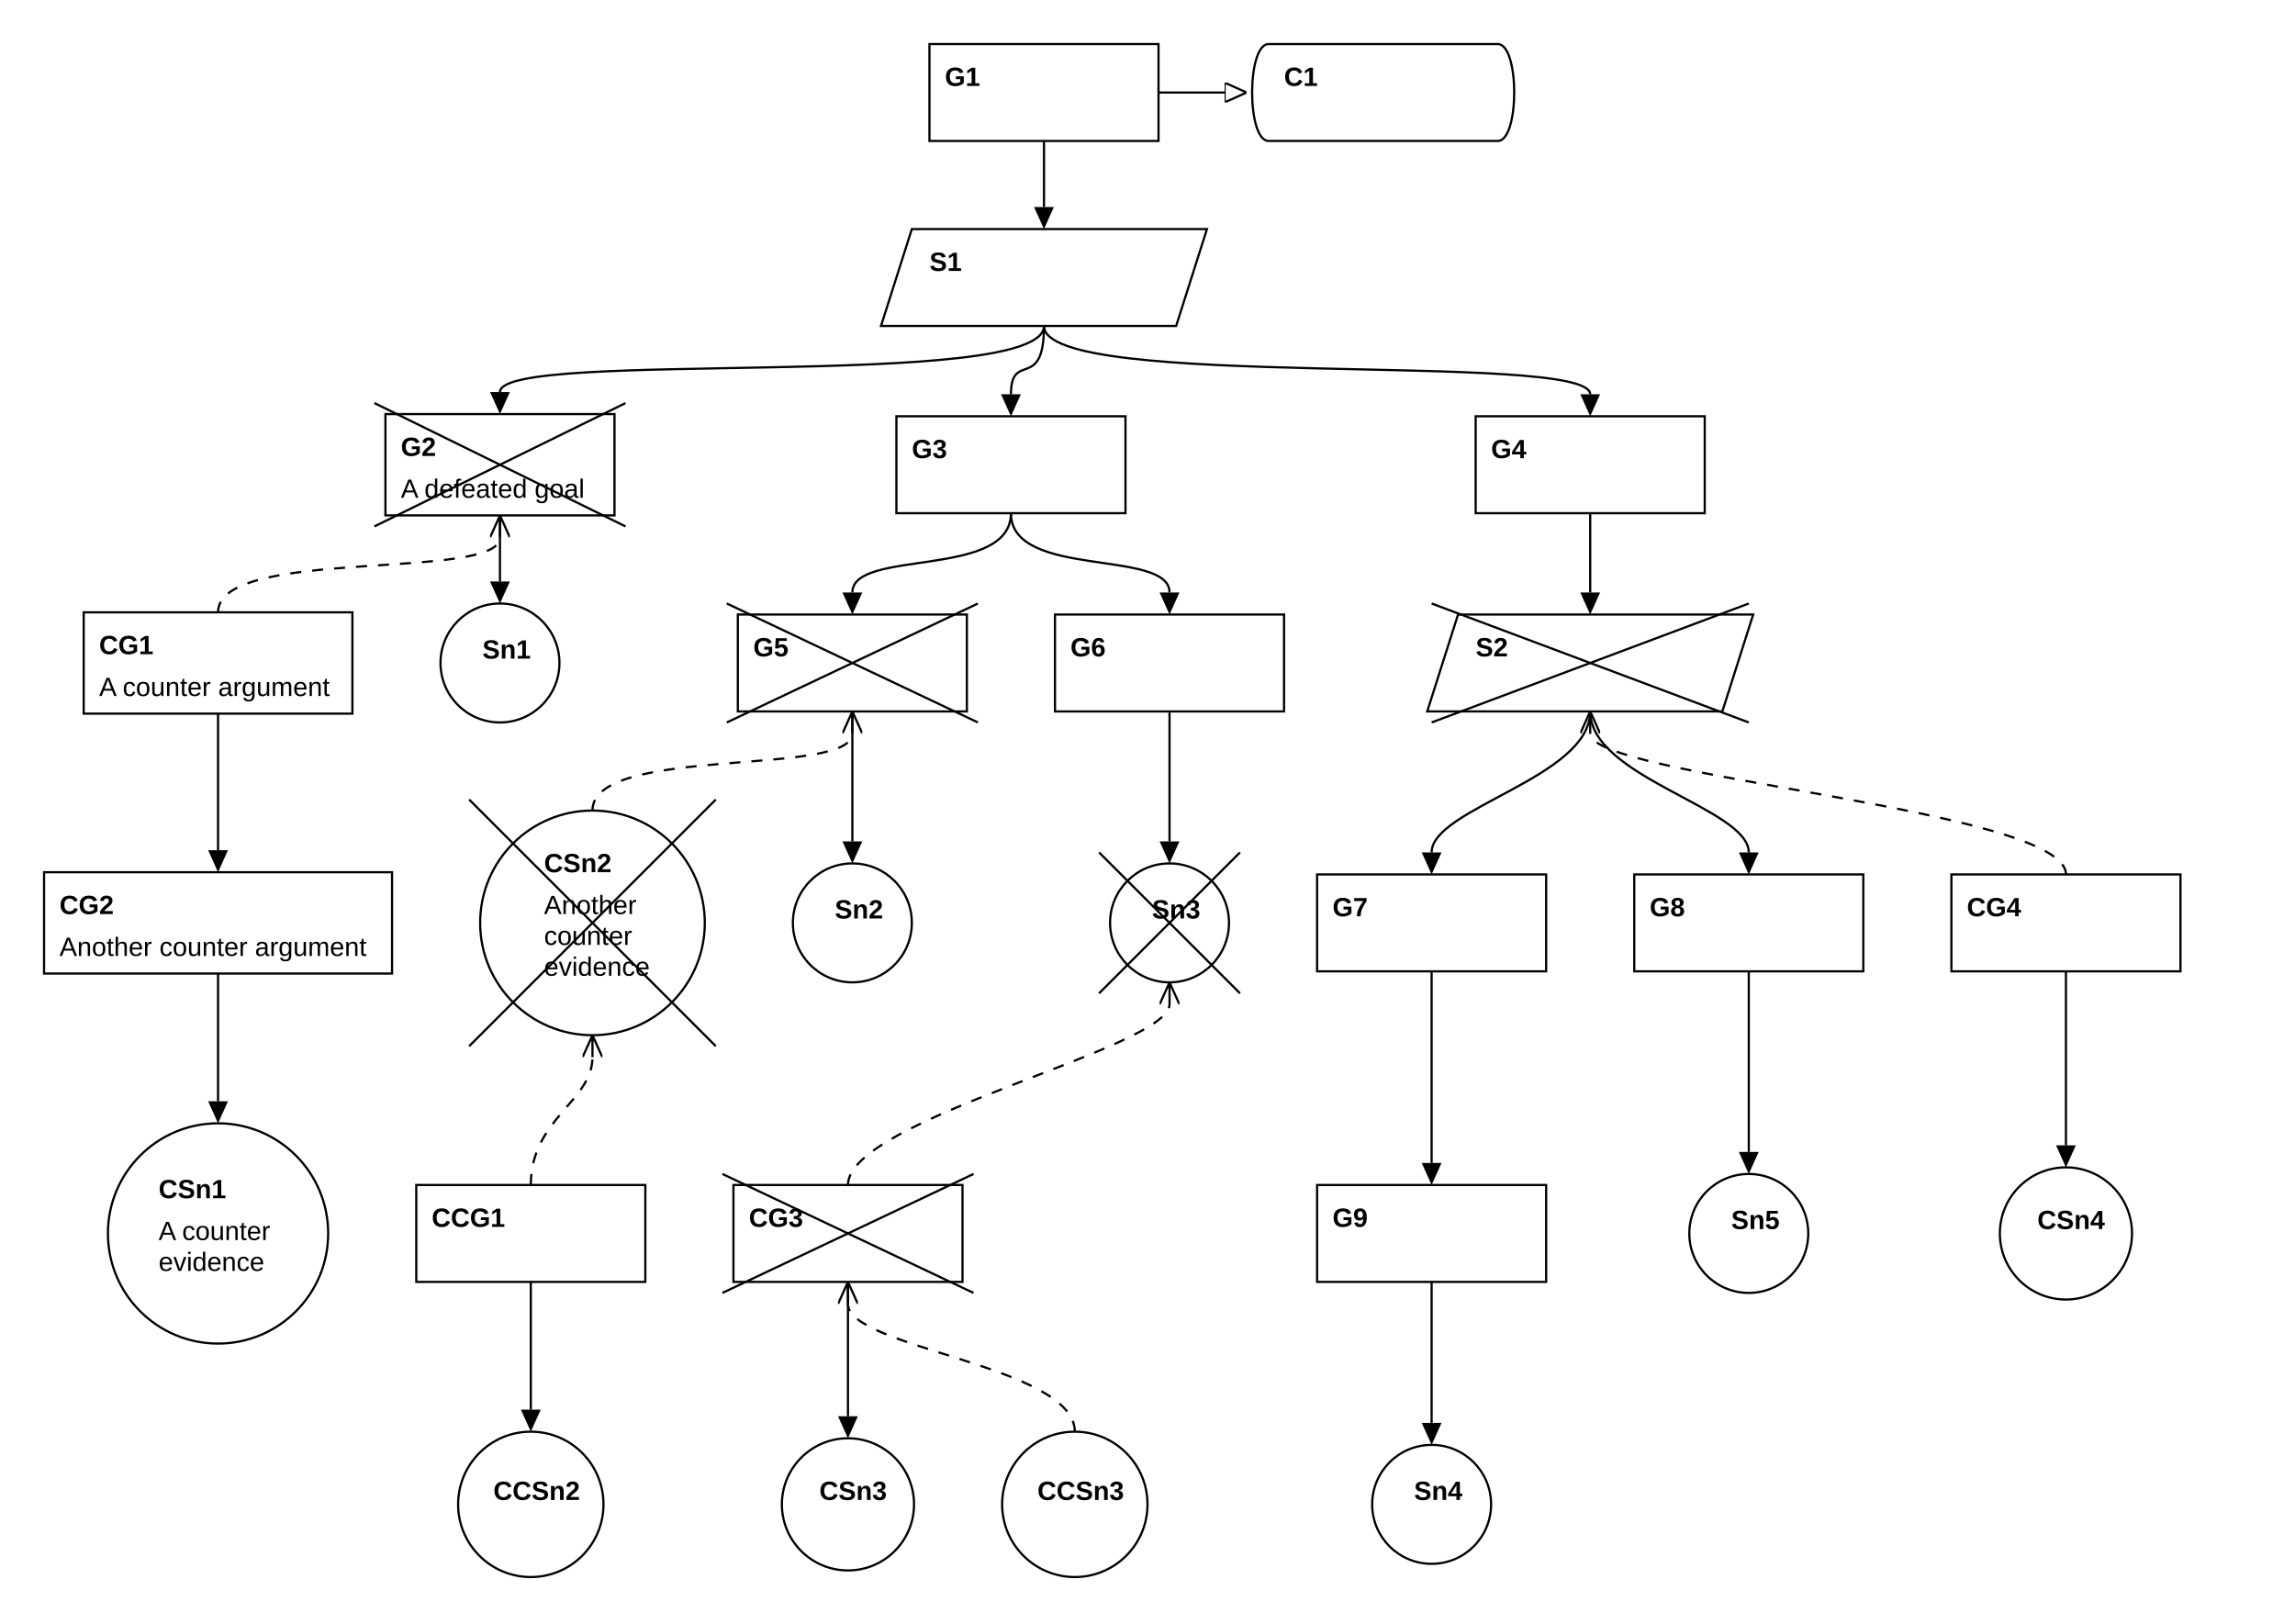
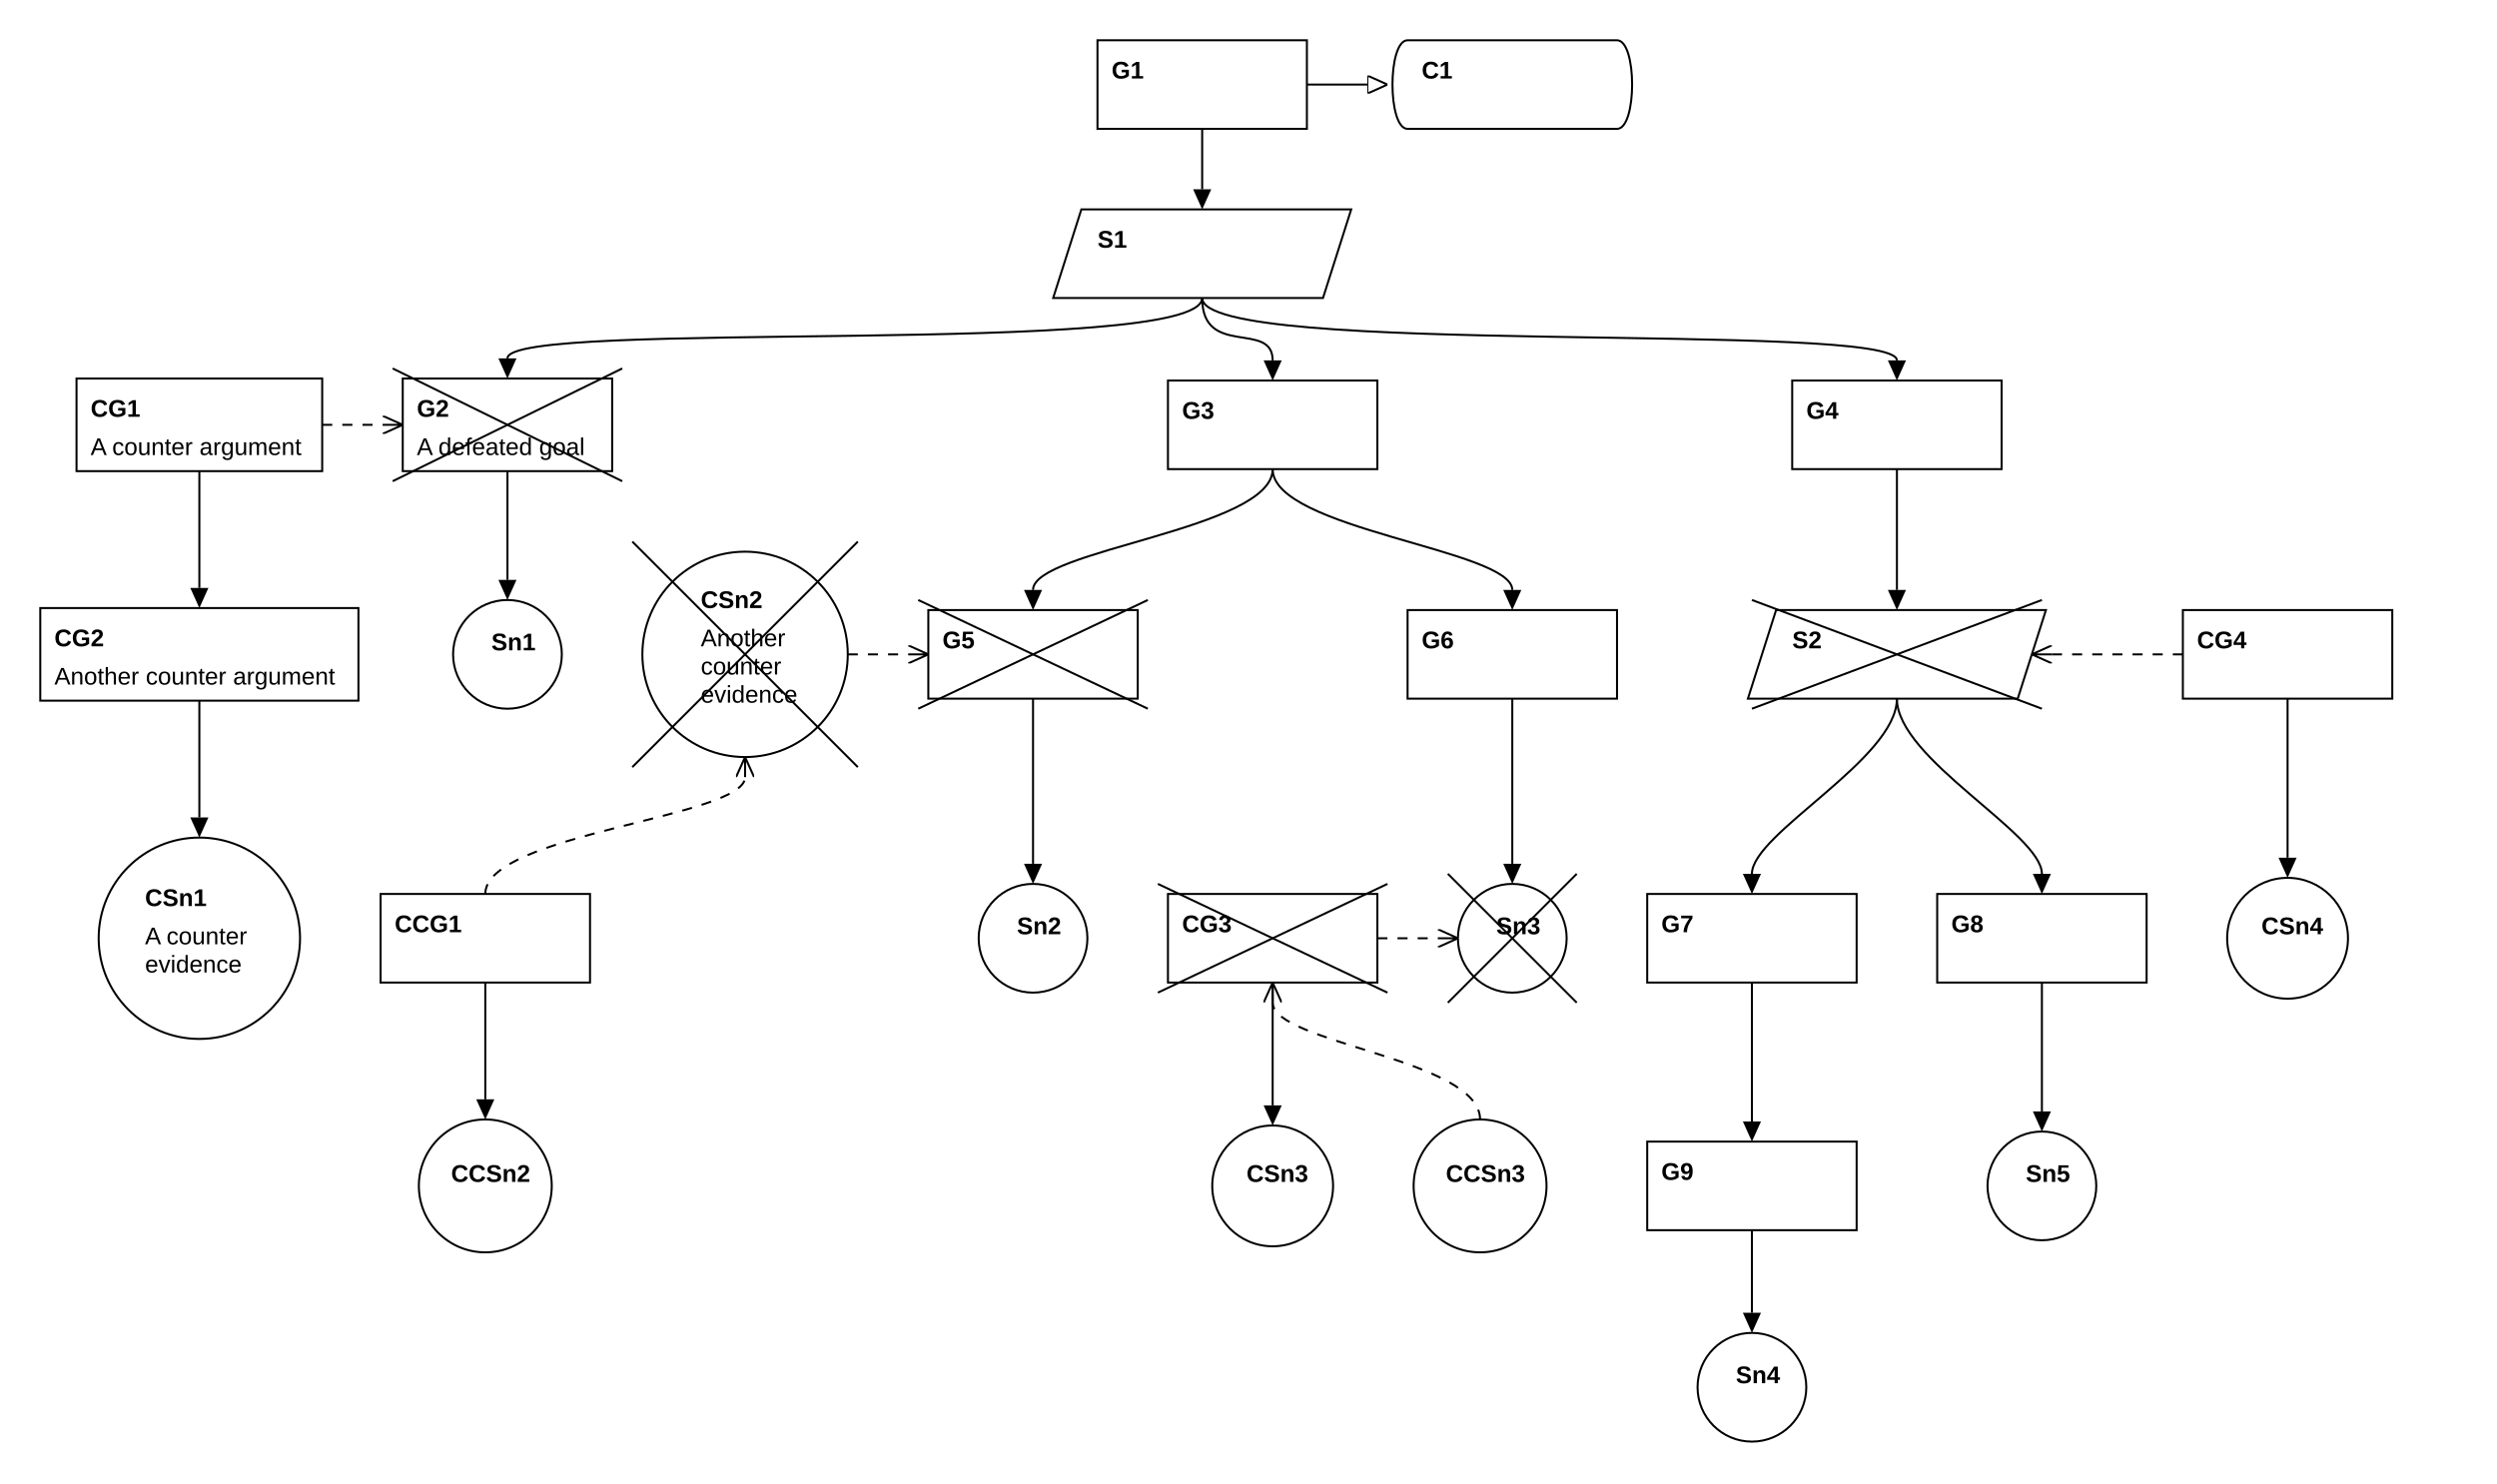
- <svg xmlns="http://www.w3.org/2000/svg" class="gsndiagram" viewBox="0 0 1042 737">
+ <svg xmlns="http://www.w3.org/2000/svg" class="gsndiagram" viewBox="0 0 1240 737">
  <symbol id="module_icon">
    <rect fill="lightgrey" height="5" stroke="black" stroke-width="1" width="10" x="0" y="0" />
    <rect fill="lightgrey" height="10" stroke="black" stroke-width="1" width="20" x="0" y="5" />
  </symbol>
  <symbol id="acp">
    <rect fill="black" height="10" stroke="black" stroke-width="1" width="10" x="0" y="0" />
  </symbol>
  <marker id="composite_arrow" markerHeight="9" markerUnits="userSpaceOnUse" markerWidth="10" orient="auto-start-reverse" refX="0" refY="4.5">
    <polyline fill-opacity="0" points="0 0, 6 4.5, 0 9" stroke="black" stroke-width="1" />
    <polyline fill-opacity="0" points="4 0, 10 4.5, 4 9" stroke="black" stroke-width="1" />
    <polyline fill-opacity="0" points="0 4.5, 10 4.5" stroke="black" stroke-width="1" />
  </marker>
  <marker id="supportedby_arrow" markerHeight="9" markerUnits="userSpaceOnUse" markerWidth="10" orient="auto-start-reverse" refX="0" refY="4.5">
    <polyline fill="black" points="0 0, 10 4.5, 0 9" />
  </marker>
  <marker id="incontextof_arrow" markerHeight="9" markerUnits="userSpaceOnUse" markerWidth="10" orient="auto-start-reverse" refX="0" refY="4.5">
    <polyline fill-opacity="0" points="0 0, 10 4.5, 0 9, 0 0" stroke="black" stroke-width="1" />
  </marker>
  <marker id="challenges_arrow" markerHeight="9" markerUnits="userSpaceOnUse" markerWidth="10" orient="auto-start-reverse" refX="0" refY="4.5">
    <polyline fill-opacity="0" points="0 0, 10 4.5, 0 4.5, 10 4.5, 0 9" stroke="black" stroke-dasharray="100" stroke-width="1" />
  </marker>
  <g class="gsn_module_examples_dialectic_second_gsn_yaml gsnelem gsngoal" id="node_g1">
-     <path class="border" d="M422,20 L526,20 L526,64 L422,64 z" fill-opacity="0" stroke="black" stroke-width="1" />
-     <text font-family="Arial" font-size="12" font-weight="bold" x="429" y="39">G1</text>
+     <path class="border" d="M545,20 L649,20 L649,64 L545,64 z" fill-opacity="0" stroke="black" stroke-width="1" />
+     <text font-family="Arial" font-size="12" font-weight="bold" x="552" y="39">G1</text>
  </g>
  <g class="gsn_module_examples_dialectic_second_gsn_yaml gsnelem gsnctxt" id="node_c1">
-     <path class="border" d="M576,20 L680,20 C690,20,690,64,680,64 L576,64 C566,64,566,20,576,20" fill-opacity="0" stroke="black" stroke-width="1" />
-     <text font-family="Arial" font-size="12" font-weight="bold" x="583" y="39">C1</text>
+     <path class="border" d="M699,20 L803,20 C813,20,813,64,803,64 L699,64 C689,64,689,20,699,20" fill-opacity="0" stroke="black" stroke-width="1" />
+     <text font-family="Arial" font-size="12" font-weight="bold" x="706" y="39">C1</text>
  </g>
  <g class="gsn_module_examples_dialectic_second_gsn_yaml gsnelem gsnstgy" id="node_s1">
-     <path class="border" d="M414,104 L548,104 L534,148 L400,148 z" fill-opacity="0" stroke="black" stroke-width="1" />
-     <text font-family="Arial" font-size="12" font-weight="bold" x="422" y="123">S1</text>
+     <path class="border" d="M537,104 L671,104 L657,148 L523,148 z" fill-opacity="0" stroke="black" stroke-width="1" />
+     <text font-family="Arial" font-size="12" font-weight="bold" x="545" y="123">S1</text>
+   </g>
+   <g class="gsn_module_examples_dialectic_second_gsn_yaml gsnelem gsncountergoal" id="node_cg1">
+     <path class="border" d="M38,188 L160,188 L160,234 L38,234 z" fill-opacity="0" stroke="black" stroke-width="1" />
+     <text font-family="Arial" font-size="12" font-weight="bold" x="45" y="207">CG1</text>
+     <text font-family="Arial" font-size="12" x="45" y="226">A counter argument</text>
  </g>
  <g class="gsn_module_examples_dialectic_second_gsn_yaml gsnelem gsndefeated gsngoal" id="node_g2">
-     <path class="border" d="M175,188 L279,188 L279,234 L175,234 z" fill-opacity="0" stroke="black" stroke-width="1" />
-     <text font-family="Arial" font-size="12" font-weight="bold" x="182" y="207">G2</text>
-     <text font-family="Arial" font-size="12" x="182" y="226">A defeated goal</text>
-     <line stroke="black" x1="170" x2="284" y1="183" y2="239" />
-     <line stroke="black" x1="284" x2="170" y1="183" y2="239" />
+     <path class="border" d="M200,188 L304,188 L304,234 L200,234 z" fill-opacity="0" stroke="black" stroke-width="1" />
+     <text font-family="Arial" font-size="12" font-weight="bold" x="207" y="207">G2</text>
+     <text font-family="Arial" font-size="12" x="207" y="226">A defeated goal</text>
+     <line stroke="black" x1="195" x2="309" y1="183" y2="239" />
+     <line stroke="black" x1="309" x2="195" y1="183" y2="239" />
  </g>
  <g class="gsn_module_examples_dialectic_second_gsn_yaml gsnelem gsngoal" id="node_g3">
-     <path class="border" d="M407,189 L511,189 L511,233 L407,233 z" fill-opacity="0" stroke="black" stroke-width="1" />
-     <text font-family="Arial" font-size="12" font-weight="bold" x="414" y="208">G3</text>
+     <path class="border" d="M580,189 L684,189 L684,233 L580,233 z" fill-opacity="0" stroke="black" stroke-width="1" />
+     <text font-family="Arial" font-size="12" font-weight="bold" x="587" y="208">G3</text>
  </g>
  <g class="gsn_module_examples_dialectic_second_gsn_yaml gsnelem gsngoal" id="node_g4">
-     <path class="border" d="M670,189 L774,189 L774,233 L670,233 z" fill-opacity="0" stroke="black" stroke-width="1" />
-     <text font-family="Arial" font-size="12" font-weight="bold" x="677" y="208">G4</text>
+     <path class="border" d="M890,189 L994,189 L994,233 L890,233 z" fill-opacity="0" stroke="black" stroke-width="1" />
+     <text font-family="Arial" font-size="12" font-weight="bold" x="897" y="208">G4</text>
  </g>
-   <g class="gsn_module_examples_dialectic_second_gsn_yaml gsnelem gsncountergoal" id="node_cg1">
-     <path class="border" d="M38,278 L160,278 L160,324 L38,324 z" fill-opacity="0" stroke="black" stroke-width="1" />
-     <text font-family="Arial" font-size="12" font-weight="bold" x="45" y="297">CG1</text>
-     <text font-family="Arial" font-size="12" x="45" y="316">A counter argument</text>
+   <g class="gsn_module_examples_dialectic_second_gsn_yaml gsnelem gsncountergoal" id="node_cg2">
+     <path class="border" d="M20,302 L178,302 L178,348 L20,348 z" fill-opacity="0" stroke="black" stroke-width="1" />
+     <text font-family="Arial" font-size="12" font-weight="bold" x="27" y="321">CG2</text>
+     <text font-family="Arial" font-size="12" x="27" y="340">Another counter argument</text>
  </g>
  <g class="gsn_module_examples_dialectic_second_gsn_yaml gsnelem gsnsltn" id="node_sn1">
-     <path class="border" d="M200,301 a27,27,0,1,0,54,0 a27,27,0,1,0,-54,0 z" fill-opacity="0" stroke="black" stroke-width="1" />
-     <text font-family="Arial" font-size="12" font-weight="bold" x="219" y="299">Sn1</text>
+     <path class="border" d="M225,325 a27,27,0,1,0,54,0 a27,27,0,1,0,-54,0 z" fill-opacity="0" stroke="black" stroke-width="1" />
+     <text font-family="Arial" font-size="12" font-weight="bold" x="244" y="323">Sn1</text>
+   </g>
+   <g class="gsn_module_examples_dialectic_second_gsn_yaml gsnelem gsndefeated gsncountersltn" id="node_csn2">
+     <path class="border" d="M319,325 a51,51,0,1,0,102,0 a51,51,0,1,0,-102,0 z" fill-opacity="0" stroke="black" stroke-width="1" />
+     <text font-family="Arial" font-size="12" font-weight="bold" x="348" y="302">CSn2</text>
+     <text font-family="Arial" font-size="12" x="348" y="321">Another </text>
+     <text font-family="Arial" font-size="12" x="348" y="335">counter </text>
+     <text font-family="Arial" font-size="12" x="348" y="349">evidence</text>
+     <line stroke="black" x1="314" x2="426" y1="269" y2="381" />
+     <line stroke="black" x1="426" x2="314" y1="269" y2="381" />
  </g>
  <g class="gsn_module_examples_dialectic_second_gsn_yaml gsnelem gsndefeated gsngoal" id="node_g5">
-     <path class="border" d="M335,279 L439,279 L439,323 L335,323 z" fill-opacity="0" stroke="black" stroke-width="1" />
-     <text font-family="Arial" font-size="12" font-weight="bold" x="342" y="298">G5</text>
-     <line stroke="black" x1="330" x2="444" y1="274" y2="328" />
-     <line stroke="black" x1="444" x2="330" y1="274" y2="328" />
+     <path class="border" d="M461,303 L565,303 L565,347 L461,347 z" fill-opacity="0" stroke="black" stroke-width="1" />
+     <text font-family="Arial" font-size="12" font-weight="bold" x="468" y="322">G5</text>
+     <line stroke="black" x1="456" x2="570" y1="298" y2="352" />
+     <line stroke="black" x1="570" x2="456" y1="298" y2="352" />
  </g>
  <g class="gsn_module_examples_dialectic_second_gsn_yaml gsnelem gsngoal" id="node_g6">
-     <path class="border" d="M479,279 L583,279 L583,323 L479,323 z" fill-opacity="0" stroke="black" stroke-width="1" />
-     <text font-family="Arial" font-size="12" font-weight="bold" x="486" y="298">G6</text>
+     <path class="border" d="M699,303 L803,303 L803,347 L699,347 z" fill-opacity="0" stroke="black" stroke-width="1" />
+     <text font-family="Arial" font-size="12" font-weight="bold" x="706" y="322">G6</text>
  </g>
  <g class="gsn_module_examples_dialectic_second_gsn_yaml gsnelem gsndefeated gsnstgy" id="node_s2">
-     <path class="border" d="M662,279 L796,279 L782,323 L648,323 z" fill-opacity="0" stroke="black" stroke-width="1" />
-     <text font-family="Arial" font-size="12" font-weight="bold" x="670" y="298">S2</text>
-     <line stroke="black" x1="650" x2="794" y1="274" y2="328" />
-     <line stroke="black" x1="794" x2="650" y1="274" y2="328" />
+     <path class="border" d="M882,303 L1016,303 L1002,347 L868,347 z" fill-opacity="0" stroke="black" stroke-width="1" />
+     <text font-family="Arial" font-size="12" font-weight="bold" x="890" y="322">S2</text>
+     <line stroke="black" x1="870" x2="1014" y1="298" y2="352" />
+     <line stroke="black" x1="1014" x2="870" y1="298" y2="352" />
  </g>
-   <g class="gsn_module_examples_dialectic_second_gsn_yaml gsnelem gsncountergoal" id="node_cg2">
-     <path class="border" d="M20,396 L178,396 L178,442 L20,442 z" fill-opacity="0" stroke="black" stroke-width="1" />
-     <text font-family="Arial" font-size="12" font-weight="bold" x="27" y="415">CG2</text>
-     <text font-family="Arial" font-size="12" x="27" y="434">Another counter argument</text>
+   <g class="gsn_module_examples_dialectic_second_gsn_yaml gsnelem gsncountergoal" id="node_cg4">
+     <path class="border" d="M1084,303 L1188,303 L1188,347 L1084,347 z" fill-opacity="0" stroke="black" stroke-width="1" />
+     <text font-family="Arial" font-size="12" font-weight="bold" x="1091" y="322">CG4</text>
  </g>
-   <g class="gsn_module_examples_dialectic_second_gsn_yaml gsnelem gsndefeated gsncountersltn" id="node_csn2">
-     <path class="border" d="M218,419 a51,51,0,1,0,102,0 a51,51,0,1,0,-102,0 z" fill-opacity="0" stroke="black" stroke-width="1" />
-     <text font-family="Arial" font-size="12" font-weight="bold" x="247" y="396">CSn2</text>
-     <text font-family="Arial" font-size="12" x="247" y="415">Another </text>
-     <text font-family="Arial" font-size="12" x="247" y="429">counter </text>
-     <text font-family="Arial" font-size="12" x="247" y="443">evidence</text>
-     <line stroke="black" x1="213" x2="325" y1="363" y2="475" />
-     <line stroke="black" x1="325" x2="213" y1="363" y2="475" />
+   <g class="gsn_module_examples_dialectic_second_gsn_yaml gsnelem gsncountersltn" id="node_csn1">
+     <path class="border" d="M49,466 a50,50,0,1,0,100,0 a50,50,0,1,0,-100,0 z" fill-opacity="0" stroke="black" stroke-width="1" />
+     <text font-family="Arial" font-size="12" font-weight="bold" x="72" y="450">CSn1</text>
+     <text font-family="Arial" font-size="12" x="72" y="469">A counter </text>
+     <text font-family="Arial" font-size="12" x="72" y="483">evidence</text>
+   </g>
+   <g class="gsn_module_examples_dialectic_second_gsn_yaml gsnelem gsncountergoal" id="node_ccg1">
+     <path class="border" d="M189,444 L293,444 L293,488 L189,488 z" fill-opacity="0" stroke="black" stroke-width="1" />
+     <text font-family="Arial" font-size="12" font-weight="bold" x="196" y="463">CCG1</text>
  </g>
  <g class="gsn_module_examples_dialectic_second_gsn_yaml gsnelem gsnsltn" id="node_sn2">
-     <path class="border" d="M360,419 a27,27,0,1,0,54,0 a27,27,0,1,0,-54,0 z" fill-opacity="0" stroke="black" stroke-width="1" />
-     <text font-family="Arial" font-size="12" font-weight="bold" x="379" y="417">Sn2</text>
+     <path class="border" d="M486,466 a27,27,0,1,0,54,0 a27,27,0,1,0,-54,0 z" fill-opacity="0" stroke="black" stroke-width="1" />
+     <text font-family="Arial" font-size="12" font-weight="bold" x="505" y="464">Sn2</text>
+   </g>
+   <g class="gsn_module_examples_dialectic_second_gsn_yaml gsnelem gsndefeated gsncountergoal" id="node_cg3">
+     <path class="border" d="M580,444 L684,444 L684,488 L580,488 z" fill-opacity="0" stroke="black" stroke-width="1" />
+     <text font-family="Arial" font-size="12" font-weight="bold" x="587" y="463">CG3</text>
+     <line stroke="black" x1="575" x2="689" y1="439" y2="493" />
+     <line stroke="black" x1="689" x2="575" y1="439" y2="493" />
  </g>
  <g class="gsn_module_examples_dialectic_second_gsn_yaml gsnelem gsndefeated gsnsltn" id="node_sn3">
-     <path class="border" d="M504,419 a27,27,0,1,0,54,0 a27,27,0,1,0,-54,0 z" fill-opacity="0" stroke="black" stroke-width="1" />
-     <text font-family="Arial" font-size="12" font-weight="bold" x="523" y="417">Sn3</text>
-     <line stroke="black" x1="499" x2="563" y1="387" y2="451" />
-     <line stroke="black" x1="563" x2="499" y1="387" y2="451" />
+     <path class="border" d="M724,466 a27,27,0,1,0,54,0 a27,27,0,1,0,-54,0 z" fill-opacity="0" stroke="black" stroke-width="1" />
+     <text font-family="Arial" font-size="12" font-weight="bold" x="743" y="464">Sn3</text>
+     <line stroke="black" x1="719" x2="783" y1="434" y2="498" />
+     <line stroke="black" x1="783" x2="719" y1="434" y2="498" />
  </g>
  <g class="gsn_module_examples_dialectic_second_gsn_yaml gsnelem gsngoal" id="node_g7">
-     <path class="border" d="M598,397 L702,397 L702,441 L598,441 z" fill-opacity="0" stroke="black" stroke-width="1" />
-     <text font-family="Arial" font-size="12" font-weight="bold" x="605" y="416">G7</text>
+     <path class="border" d="M818,444 L922,444 L922,488 L818,488 z" fill-opacity="0" stroke="black" stroke-width="1" />
+     <text font-family="Arial" font-size="12" font-weight="bold" x="825" y="463">G7</text>
  </g>
  <g class="gsn_module_examples_dialectic_second_gsn_yaml gsnelem gsngoal" id="node_g8">
-     <path class="border" d="M742,397 L846,397 L846,441 L742,441 z" fill-opacity="0" stroke="black" stroke-width="1" />
-     <text font-family="Arial" font-size="12" font-weight="bold" x="749" y="416">G8</text>
+     <path class="border" d="M962,444 L1066,444 L1066,488 L962,488 z" fill-opacity="0" stroke="black" stroke-width="1" />
+     <text font-family="Arial" font-size="12" font-weight="bold" x="969" y="463">G8</text>
  </g>
-   <g class="gsn_module_examples_dialectic_second_gsn_yaml gsnelem gsncountergoal" id="node_cg4">
-     <path class="border" d="M886,397 L990,397 L990,441 L886,441 z" fill-opacity="0" stroke="black" stroke-width="1" />
-     <text font-family="Arial" font-size="12" font-weight="bold" x="893" y="416">CG4</text>
+   <g class="gsn_module_examples_dialectic_second_gsn_yaml gsnelem gsncountersltn" id="node_csn4">
+     <path class="border" d="M1106,466 a30,30,0,1,0,60,0 a30,30,0,1,0,-60,0 z" fill-opacity="0" stroke="black" stroke-width="1" />
+     <text font-family="Arial" font-size="12" font-weight="bold" x="1123" y="464">CSn4</text>
  </g>
-   <g class="gsn_module_examples_dialectic_second_gsn_yaml gsnelem gsncountersltn" id="node_csn1">
-     <path class="border" d="M49,560 a50,50,0,1,0,100,0 a50,50,0,1,0,-100,0 z" fill-opacity="0" stroke="black" stroke-width="1" />
-     <text font-family="Arial" font-size="12" font-weight="bold" x="72" y="544">CSn1</text>
-     <text font-family="Arial" font-size="12" x="72" y="563">A counter </text>
-     <text font-family="Arial" font-size="12" x="72" y="577">evidence</text>
+   <g class="gsn_module_examples_dialectic_second_gsn_yaml gsnelem gsncountersltn" id="node_ccsn2">
+     <path class="border" d="M208,589 a33,33,0,1,0,66,0 a33,33,0,1,0,-66,0 z" fill-opacity="0" stroke="black" stroke-width="1" />
+     <text font-family="Arial" font-size="12" font-weight="bold" x="224" y="587">CCSn2</text>
  </g>
-   <g class="gsn_module_examples_dialectic_second_gsn_yaml gsnelem gsncountergoal" id="node_ccg1">
-     <path class="border" d="M189,538 L293,538 L293,582 L189,582 z" fill-opacity="0" stroke="black" stroke-width="1" />
-     <text font-family="Arial" font-size="12" font-weight="bold" x="196" y="557">CCG1</text>
+   <g class="gsn_module_examples_dialectic_second_gsn_yaml gsnelem gsncountersltn" id="node_csn3">
+     <path class="border" d="M602,589 a30,30,0,1,0,60,0 a30,30,0,1,0,-60,0 z" fill-opacity="0" stroke="black" stroke-width="1" />
+     <text font-family="Arial" font-size="12" font-weight="bold" x="619" y="587">CSn3</text>
  </g>
-   <g class="gsn_module_examples_dialectic_second_gsn_yaml gsnelem gsndefeated gsncountergoal" id="node_cg3">
-     <path class="border" d="M333,538 L437,538 L437,582 L333,582 z" fill-opacity="0" stroke="black" stroke-width="1" />
-     <text font-family="Arial" font-size="12" font-weight="bold" x="340" y="557">CG3</text>
-     <line stroke="black" x1="328" x2="442" y1="533" y2="587" />
-     <line stroke="black" x1="442" x2="328" y1="533" y2="587" />
+   <g class="gsn_module_examples_dialectic_second_gsn_yaml gsnelem gsncountersltn" id="node_ccsn3">
+     <path class="border" d="M702,589 a33,33,0,1,0,66,0 a33,33,0,1,0,-66,0 z" fill-opacity="0" stroke="black" stroke-width="1" />
+     <text font-family="Arial" font-size="12" font-weight="bold" x="718" y="587">CCSn3</text>
  </g>
  <g class="gsn_module_examples_dialectic_second_gsn_yaml gsnelem gsngoal" id="node_g9">
-     <path class="border" d="M598,538 L702,538 L702,582 L598,582 z" fill-opacity="0" stroke="black" stroke-width="1" />
-     <text font-family="Arial" font-size="12" font-weight="bold" x="605" y="557">G9</text>
+     <path class="border" d="M818,567 L922,567 L922,611 L818,611 z" fill-opacity="0" stroke="black" stroke-width="1" />
+     <text font-family="Arial" font-size="12" font-weight="bold" x="825" y="586">G9</text>
  </g>
  <g class="gsn_module_examples_dialectic_second_gsn_yaml gsnelem gsnsltn" id="node_sn5">
-     <path class="border" d="M767,560 a27,27,0,1,0,54,0 a27,27,0,1,0,-54,0 z" fill-opacity="0" stroke="black" stroke-width="1" />
-     <text font-family="Arial" font-size="12" font-weight="bold" x="786" y="558">Sn5</text>
-   </g>
-   <g class="gsn_module_examples_dialectic_second_gsn_yaml gsnelem gsncountersltn" id="node_csn4">
-     <path class="border" d="M908,560 a30,30,0,1,0,60,0 a30,30,0,1,0,-60,0 z" fill-opacity="0" stroke="black" stroke-width="1" />
-     <text font-family="Arial" font-size="12" font-weight="bold" x="925" y="558">CSn4</text>
-   </g>
-   <g class="gsn_module_examples_dialectic_second_gsn_yaml gsnelem gsncountersltn" id="node_ccsn2">
-     <path class="border" d="M208,683 a33,33,0,1,0,66,0 a33,33,0,1,0,-66,0 z" fill-opacity="0" stroke="black" stroke-width="1" />
-     <text font-family="Arial" font-size="12" font-weight="bold" x="224" y="681">CCSn2</text>
-   </g>
-   <g class="gsn_module_examples_dialectic_second_gsn_yaml gsnelem gsncountersltn" id="node_csn3">
-     <path class="border" d="M355,683 a30,30,0,1,0,60,0 a30,30,0,1,0,-60,0 z" fill-opacity="0" stroke="black" stroke-width="1" />
-     <text font-family="Arial" font-size="12" font-weight="bold" x="372" y="681">CSn3</text>
-   </g>
-   <g class="gsn_module_examples_dialectic_second_gsn_yaml gsnelem gsncountersltn" id="node_ccsn3">
-     <path class="border" d="M455,683 a33,33,0,1,0,66,0 a33,33,0,1,0,-66,0 z" fill-opacity="0" stroke="black" stroke-width="1" />
-     <text font-family="Arial" font-size="12" font-weight="bold" x="471" y="681">CCSn3</text>
+     <path class="border" d="M987,589 a27,27,0,1,0,54,0 a27,27,0,1,0,-54,0 z" fill-opacity="0" stroke="black" stroke-width="1" />
+     <text font-family="Arial" font-size="12" font-weight="bold" x="1006" y="587">Sn5</text>
  </g>
  <g class="gsn_module_examples_dialectic_second_gsn_yaml gsnelem gsnsltn" id="node_sn4">
-     <path class="border" d="M623,683 a27,27,0,1,0,54,0 a27,27,0,1,0,-54,0 z" fill-opacity="0" stroke="black" stroke-width="1" />
-     <text font-family="Arial" font-size="12" font-weight="bold" x="642" y="681">Sn4</text>
+     <path class="border" d="M843,689 a27,27,0,1,0,54,0 a27,27,0,1,0,-54,0 z" fill-opacity="0" stroke="black" stroke-width="1" />
+     <text font-family="Arial" font-size="12" font-weight="bold" x="862" y="687">Sn4</text>
  </g>
-   <path class="gsnedge gsninspby" d="M241,582 C241,612,241,620,241,640" fill-opacity="0" marker-end="url(#supportedby_arrow)" stroke="black" stroke-width="1" />
-   <path class="gsnedge gsnchllngs" d="M241,538 C241,508,269,500,269,480" fill-opacity="0" marker-end="url(#challenges_arrow)" stroke="black" stroke-dasharray="5 5" stroke-width="1" />
-   <path class="gsnedge gsnchllngs" d="M488,650 C488,620,385,612,385,592" fill-opacity="0" marker-end="url(#challenges_arrow)" stroke="black" stroke-dasharray="5 5" stroke-width="1" />
-   <path class="gsnedge gsninspby" d="M99,324 C99,354,99,366,99,386" fill-opacity="0" marker-end="url(#supportedby_arrow)" stroke="black" stroke-width="1" />
-   <path class="gsnedge gsnchllngs" d="M99,278 C99,248,227,264,227,244" fill-opacity="0" marker-end="url(#challenges_arrow)" stroke="black" stroke-dasharray="5 5" stroke-width="1" />
-   <path class="gsnedge gsninspby" d="M99,442 C99,472,99,480,99,500" fill-opacity="0" marker-end="url(#supportedby_arrow)" stroke="black" stroke-width="1" />
-   <path class="gsnedge gsninspby" d="M385,582 C385,612,385,623,385,643" fill-opacity="0" marker-end="url(#supportedby_arrow)" stroke="black" stroke-width="1" />
-   <path class="gsnedge gsnchllngs" d="M385,538 C385,508,531,476,531,456" fill-opacity="0" marker-end="url(#challenges_arrow)" stroke="black" stroke-dasharray="5 5" stroke-width="1" />
-   <path class="gsnedge gsninspby" d="M938,441 C938,471,938,500,938,520" fill-opacity="0" marker-end="url(#supportedby_arrow)" stroke="black" stroke-width="1" />
-   <path class="gsnedge gsnchllngs" d="M938,397 C938,367,722,353,722,333" fill-opacity="0" marker-end="url(#challenges_arrow)" stroke="black" stroke-dasharray="5 5" stroke-width="1" />
-   <path class="gsnedge gsnchllngs" d="M269,368 C269,338,387,353,387,333" fill-opacity="0" marker-end="url(#challenges_arrow)" stroke="black" stroke-dasharray="5 5" stroke-width="1" />
-   <path class="gsnedge gsninctxt" d="M526,42 C556,42,536,42,556,42" fill-opacity="0" marker-end="url(#incontextof_arrow)" stroke="black" stroke-width="1" />
-   <path class="gsnedge gsninspby" d="M474,64 C474,94,474,74,474,94" fill-opacity="0" marker-end="url(#supportedby_arrow)" stroke="black" stroke-width="1" />
-   <path class="gsnedge gsninspby" d="M227,234 C227,264,227,244,227,264" fill-opacity="0" marker-end="url(#supportedby_arrow)" stroke="black" stroke-width="1" />
-   <path class="gsnedge gsninspby" d="M459,233 C459,263,387,249,387,269" fill-opacity="0" marker-end="url(#supportedby_arrow)" stroke="black" stroke-width="1" />
-   <path class="gsnedge gsninspby" d="M459,233 C459,263,531,249,531,269" fill-opacity="0" marker-end="url(#supportedby_arrow)" stroke="black" stroke-width="1" />
-   <path class="gsnedge gsninspby" d="M722,233 C722,263,722,249,722,269" fill-opacity="0" marker-end="url(#supportedby_arrow)" stroke="black" stroke-width="1" />
-   <path class="gsnedge gsninspby" d="M387,323 C387,353,387,362,387,382" fill-opacity="0" marker-end="url(#supportedby_arrow)" stroke="black" stroke-width="1" />
-   <path class="gsnedge gsninspby" d="M531,323 C531,353,531,362,531,382" fill-opacity="0" marker-end="url(#supportedby_arrow)" stroke="black" stroke-width="1" />
-   <path class="gsnedge gsninspby" d="M650,441 C650,471,650,508,650,528" fill-opacity="0" marker-end="url(#supportedby_arrow)" stroke="black" stroke-width="1" />
-   <path class="gsnedge gsninspby" d="M794,441 C794,471,794,503,794,523" fill-opacity="0" marker-end="url(#supportedby_arrow)" stroke="black" stroke-width="1" />
-   <path class="gsnedge gsninspby" d="M650,582 C650,612,650,626,650,646" fill-opacity="0" marker-end="url(#supportedby_arrow)" stroke="black" stroke-width="1" />
-   <path class="gsnedge gsninspby" d="M474,148 C474,178,227,158,227,178" fill-opacity="0" marker-end="url(#supportedby_arrow)" stroke="black" stroke-width="1" />
-   <path class="gsnedge gsninspby" d="M474,148 C474,178,459,159,459,179" fill-opacity="0" marker-end="url(#supportedby_arrow)" stroke="black" stroke-width="1" />
-   <path class="gsnedge gsninspby" d="M474,148 C474,178,722,159,722,179" fill-opacity="0" marker-end="url(#supportedby_arrow)" stroke="black" stroke-width="1" />
-   <path class="gsnedge gsninspby" d="M722,323 C722,353,650,367,650,387" fill-opacity="0" marker-end="url(#supportedby_arrow)" stroke="black" stroke-width="1" />
-   <path class="gsnedge gsninspby" d="M722,323 C722,353,794,367,794,387" fill-opacity="0" marker-end="url(#supportedby_arrow)" stroke="black" stroke-width="1" />
+   <path class="gsnedge gsninspby" d="M241,488 C241,518,241,526,241,546" fill-opacity="0" marker-end="url(#supportedby_arrow)" stroke="black" stroke-width="1" />
+   <path class="gsnedge gsnchllngs" d="M241,444 C241,414,370,406,370,386" fill-opacity="0" marker-end="url(#challenges_arrow)" stroke="black" stroke-dasharray="5 5" stroke-width="1" />
+   <path class="gsnedge gsnchllngs" d="M735,556 C735,526,632,518,632,498" fill-opacity="0" marker-end="url(#challenges_arrow)" stroke="black" stroke-dasharray="5 5" stroke-width="1" />
+   <path class="gsnedge gsninspby" d="M99,234 C99,264,99,272,99,292" fill-opacity="0" marker-end="url(#supportedby_arrow)" stroke="black" stroke-width="1" />
+   <path class="gsnedge gsnchllngs" d="M160,211 C190,211,170,211,190,211" fill-opacity="0" marker-end="url(#challenges_arrow)" stroke="black" stroke-dasharray="5 5" stroke-width="1" />
+   <path class="gsnedge gsninspby" d="M99,348 C99,378,99,386,99,406" fill-opacity="0" marker-end="url(#supportedby_arrow)" stroke="black" stroke-width="1" />
+   <path class="gsnedge gsninspby" d="M632,488 C632,518,632,529,632,549" fill-opacity="0" marker-end="url(#supportedby_arrow)" stroke="black" stroke-width="1" />
+   <path class="gsnedge gsnchllngs" d="M684,466 C714,466,694,466,714,466" fill-opacity="0" marker-end="url(#challenges_arrow)" stroke="black" stroke-dasharray="5 5" stroke-width="1" />
+   <path class="gsnedge gsninspby" d="M1136,347 C1136,377,1136,406,1136,426" fill-opacity="0" marker-end="url(#supportedby_arrow)" stroke="black" stroke-width="1" />
+   <path class="gsnedge gsnchllngs" d="M1084,325 C1054,325,1039,325,1019,325" fill-opacity="0" marker-end="url(#challenges_arrow)" stroke="black" stroke-dasharray="5 5" stroke-width="1" />
+   <path class="gsnedge gsnchllngs" d="M421,325 C451,325,431,325,451,325" fill-opacity="0" marker-end="url(#challenges_arrow)" stroke="black" stroke-dasharray="5 5" stroke-width="1" />
+   <path class="gsnedge gsninctxt" d="M649,42 C679,42,659,42,679,42" fill-opacity="0" marker-end="url(#incontextof_arrow)" stroke="black" stroke-width="1" />
+   <path class="gsnedge gsninspby" d="M597,64 C597,94,597,74,597,94" fill-opacity="0" marker-end="url(#supportedby_arrow)" stroke="black" stroke-width="1" />
+   <path class="gsnedge gsninspby" d="M252,234 C252,264,252,268,252,288" fill-opacity="0" marker-end="url(#supportedby_arrow)" stroke="black" stroke-width="1" />
+   <path class="gsnedge gsninspby" d="M632,233 C632,263,513,273,513,293" fill-opacity="0" marker-end="url(#supportedby_arrow)" stroke="black" stroke-width="1" />
+   <path class="gsnedge gsninspby" d="M632,233 C632,263,751,273,751,293" fill-opacity="0" marker-end="url(#supportedby_arrow)" stroke="black" stroke-width="1" />
+   <path class="gsnedge gsninspby" d="M942,233 C942,263,942,273,942,293" fill-opacity="0" marker-end="url(#supportedby_arrow)" stroke="black" stroke-width="1" />
+   <path class="gsnedge gsninspby" d="M513,347 C513,377,513,409,513,429" fill-opacity="0" marker-end="url(#supportedby_arrow)" stroke="black" stroke-width="1" />
+   <path class="gsnedge gsninspby" d="M751,347 C751,377,751,409,751,429" fill-opacity="0" marker-end="url(#supportedby_arrow)" stroke="black" stroke-width="1" />
+   <path class="gsnedge gsninspby" d="M870,488 C870,518,870,537,870,557" fill-opacity="0" marker-end="url(#supportedby_arrow)" stroke="black" stroke-width="1" />
+   <path class="gsnedge gsninspby" d="M1014,488 C1014,518,1014,532,1014,552" fill-opacity="0" marker-end="url(#supportedby_arrow)" stroke="black" stroke-width="1" />
+   <path class="gsnedge gsninspby" d="M870,611 C870,641,870,632,870,652" fill-opacity="0" marker-end="url(#supportedby_arrow)" stroke="black" stroke-width="1" />
+   <path class="gsnedge gsninspby" d="M597,148 C597,178,252,158,252,178" fill-opacity="0" marker-end="url(#supportedby_arrow)" stroke="black" stroke-width="1" />
+   <path class="gsnedge gsninspby" d="M597,148 C597,178,632,159,632,179" fill-opacity="0" marker-end="url(#supportedby_arrow)" stroke="black" stroke-width="1" />
+   <path class="gsnedge gsninspby" d="M597,148 C597,178,942,159,942,179" fill-opacity="0" marker-end="url(#supportedby_arrow)" stroke="black" stroke-width="1" />
+   <path class="gsnedge gsninspby" d="M942,347 C942,377,870,414,870,434" fill-opacity="0" marker-end="url(#supportedby_arrow)" stroke="black" stroke-width="1" />
+   <path class="gsnedge gsninspby" d="M942,347 C942,377,1014,414,1014,434" fill-opacity="0" marker-end="url(#supportedby_arrow)" stroke="black" stroke-width="1" />
</svg>
